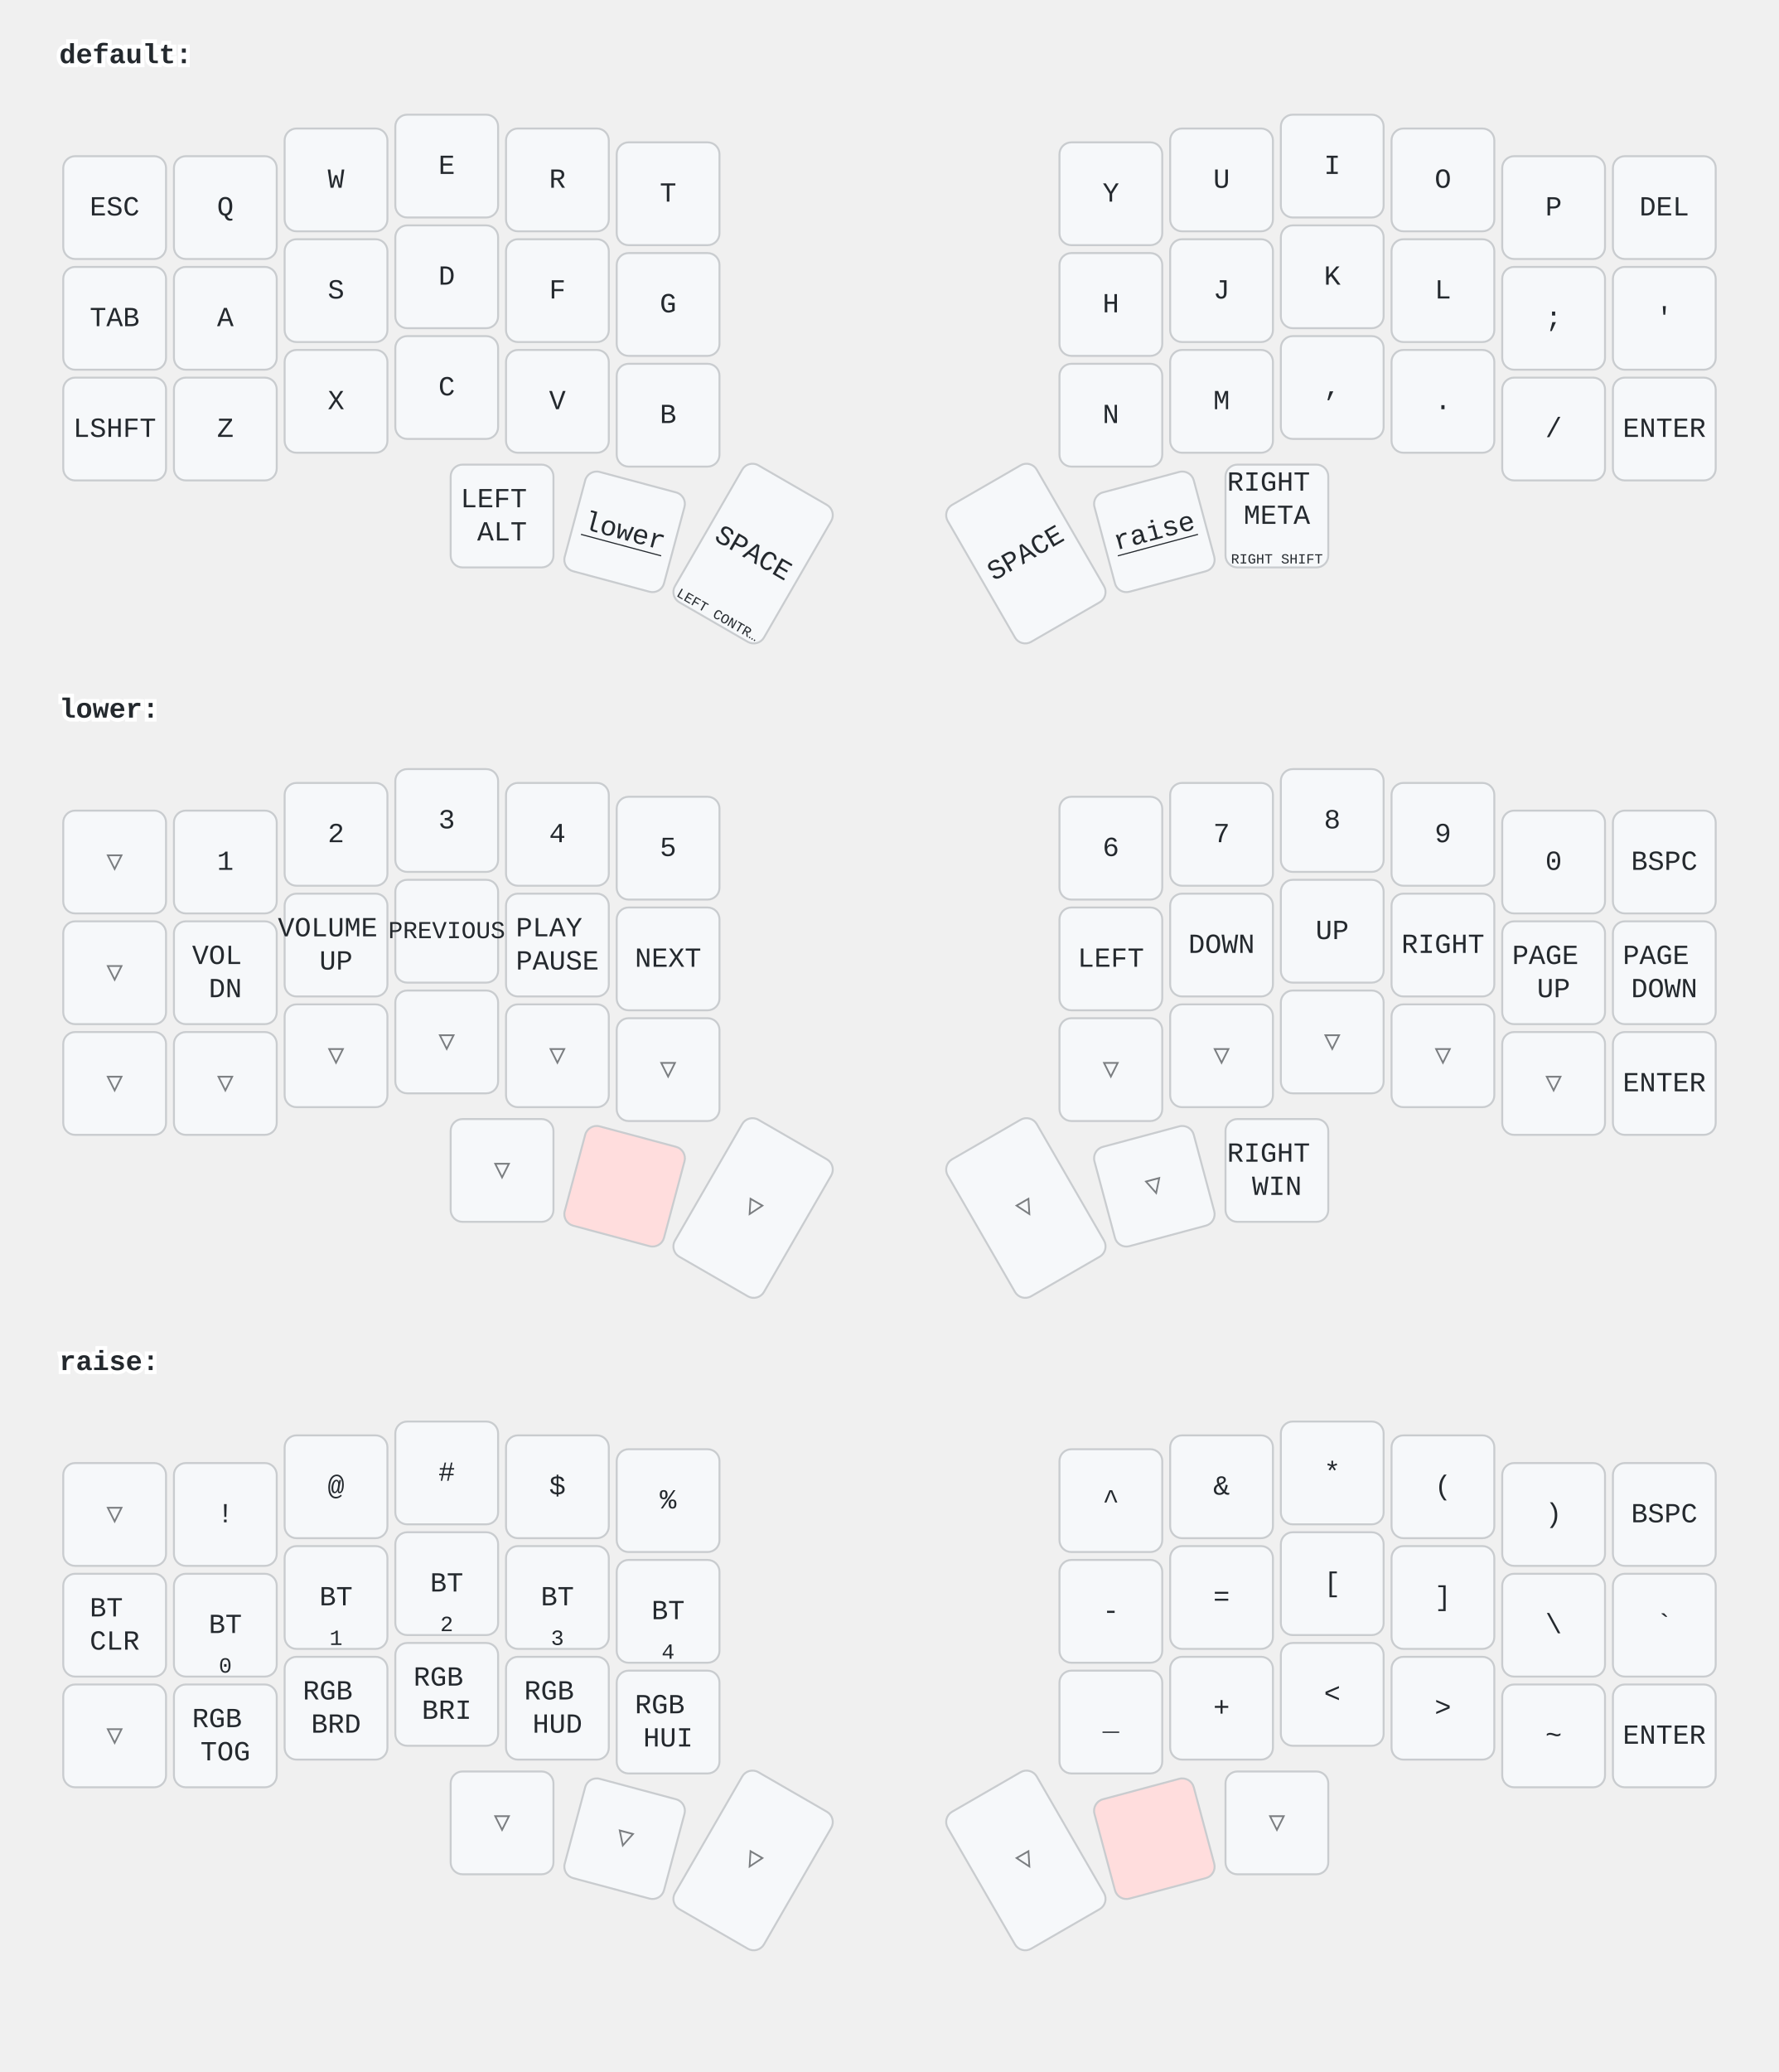
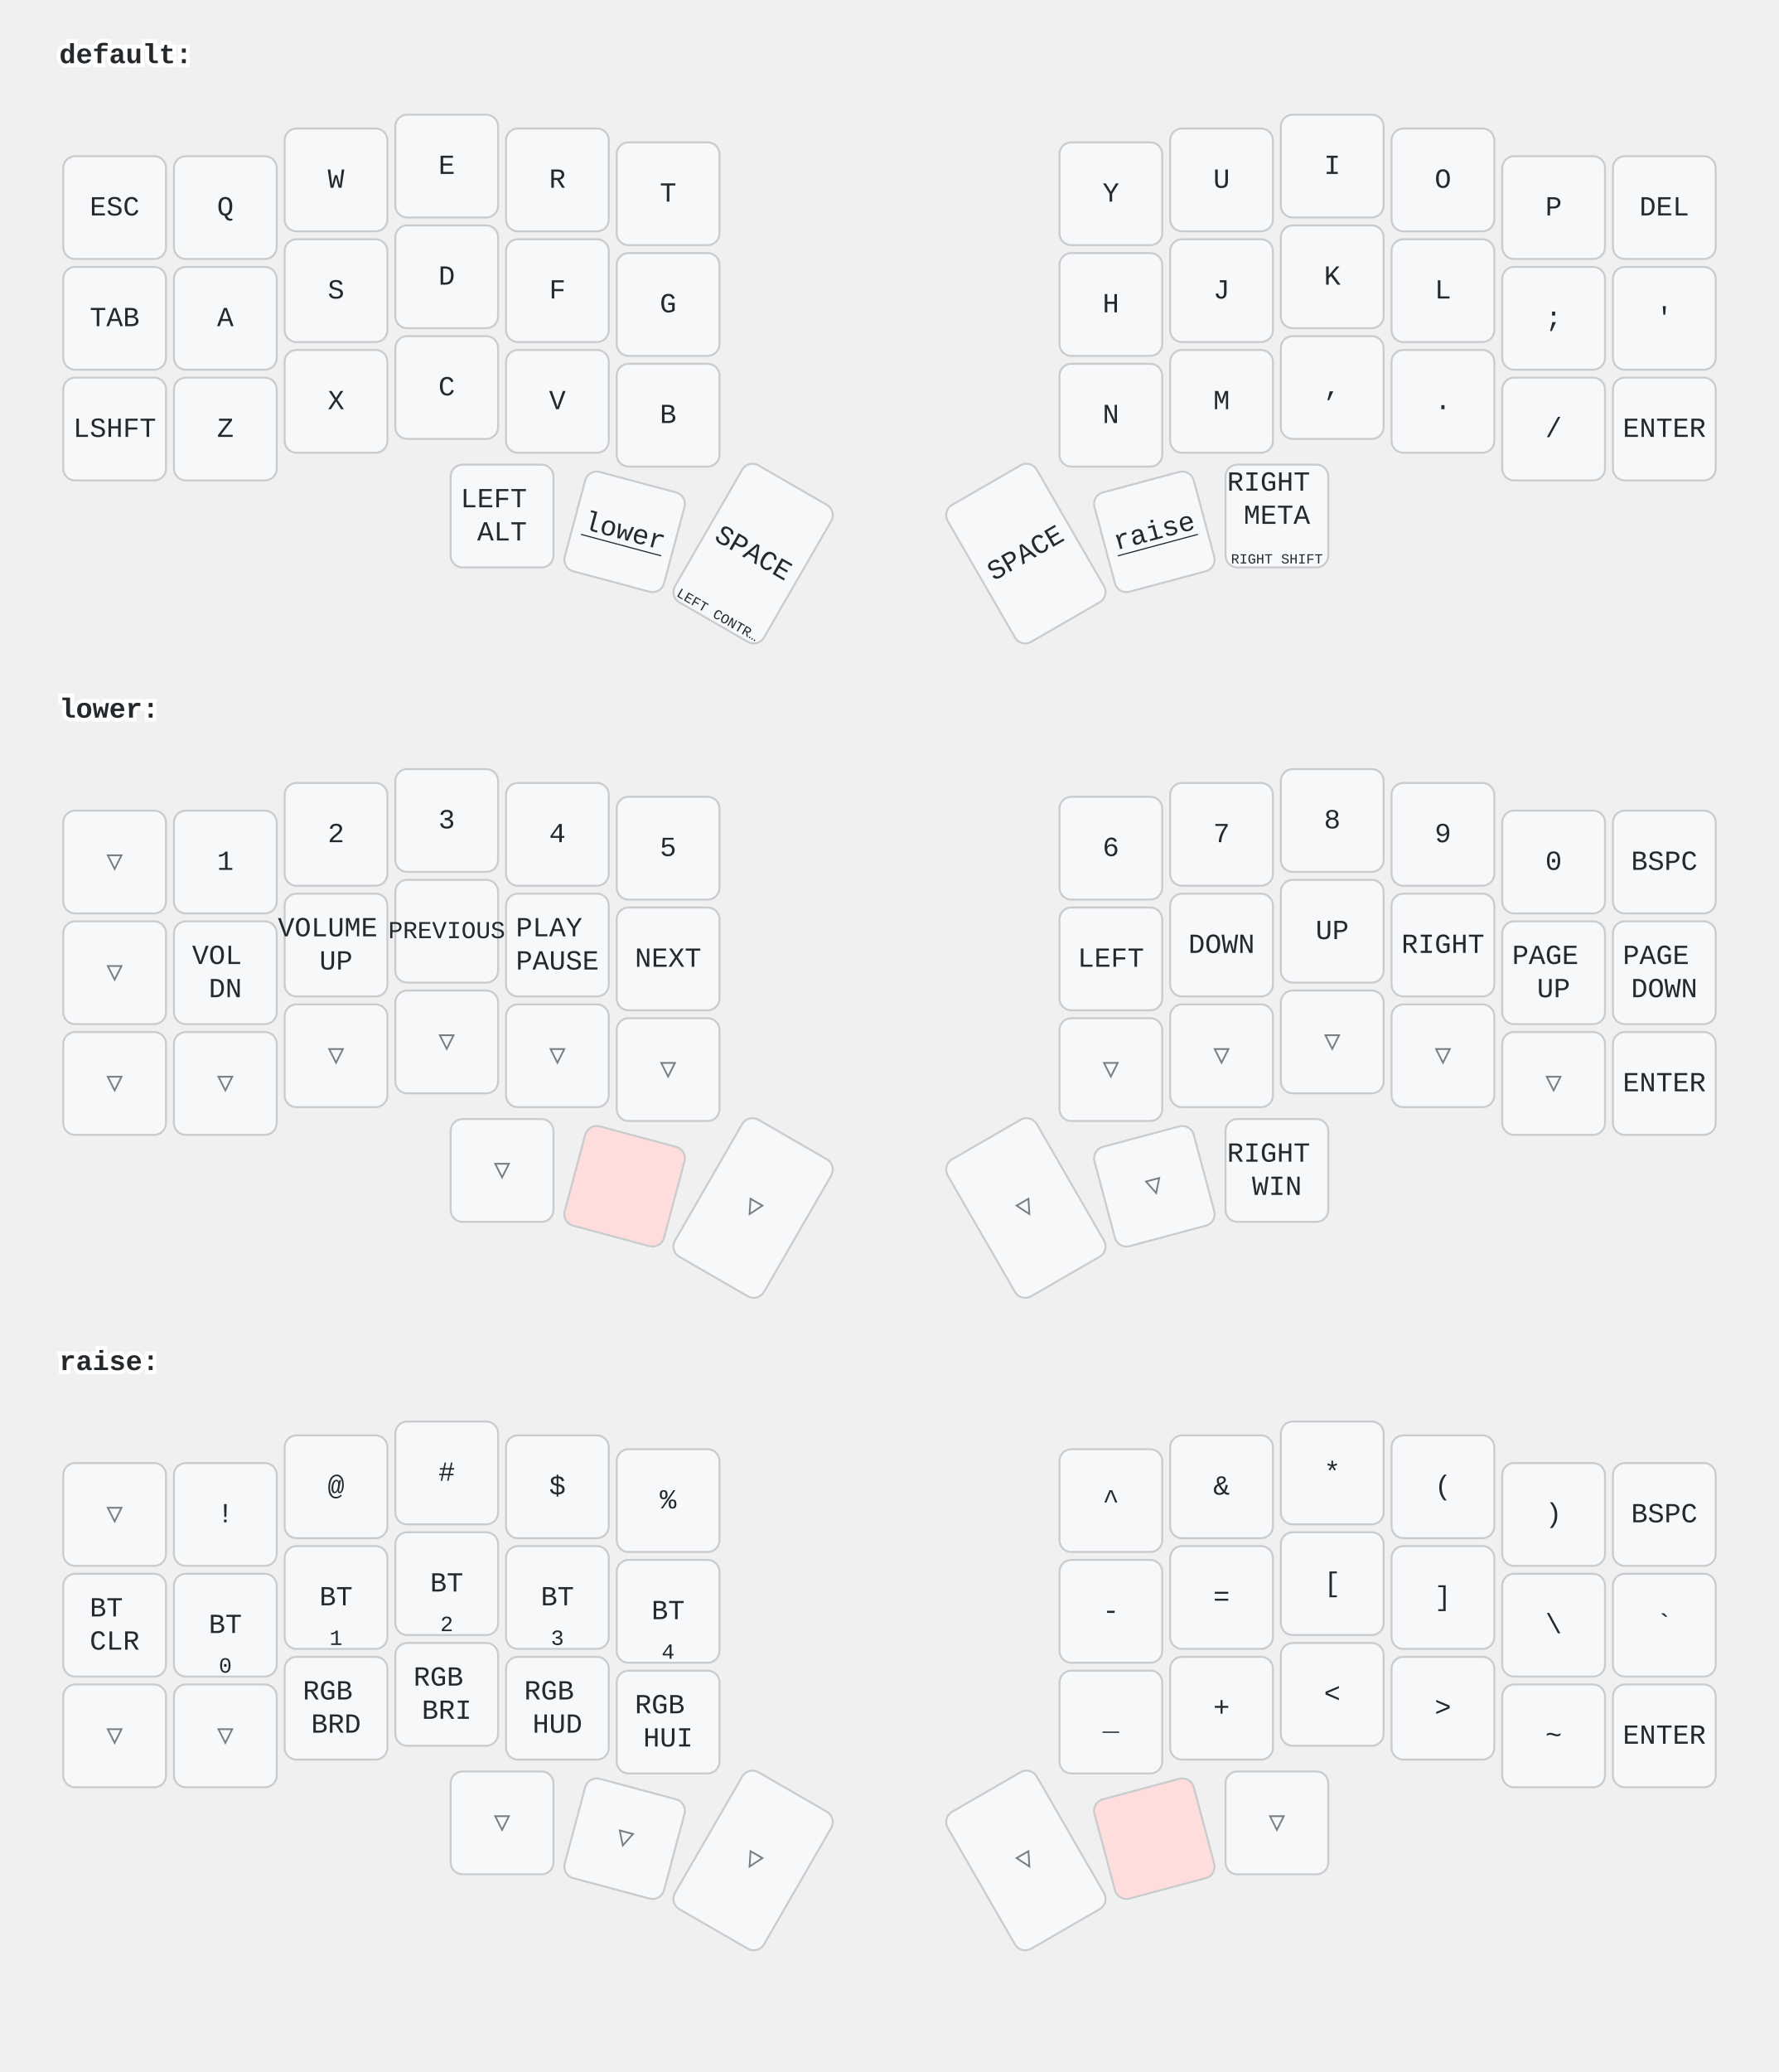
<svg xmlns="http://www.w3.org/2000/svg" width="900" height="1048" viewBox="0 0 900 1048" class="keymap">
  <style>/* inherit to force styles through use tags */
svg path {
    fill: inherit;
}

/* font and background color specifications */
svg.keymap {
    font-family: SFMono-Regular,Consolas,Liberation Mono,Menlo,monospace;
    font-size: 14px;
    font-kerning: normal;
    text-rendering: optimizeLegibility;
    fill: #24292e;
}

/* default key styling */
rect.key {
    fill: #f6f8fa;
}

rect.key, rect.combo {
    stroke: #c9cccf;
    stroke-width: 1;
}

/* default key side styling, only used is draw_key_sides is set */
rect.side {
    filter: brightness(90%);
}

/* color accent for combo boxes */
rect.combo, rect.combo-separate {
    fill: #cdf;
}

/* color accent for held keys */
rect.held, rect.combo.held {
    fill: #fdd;
}

/* color accent for ghost (optional) keys */
rect.ghost, rect.combo.ghost {
    stroke-dasharray: 4, 4;
    stroke-width: 2;
}

text {
    text-anchor: middle;
    dominant-baseline: middle;
}

/* styling for layer labels */
text.label {
    font-weight: bold;
    text-anchor: start;
    stroke: white;
    stroke-width: 4;
    paint-order: stroke;
}

/* styling for optional footer */
text.footer {
    text-anchor: end;
    dominant-baseline: auto;
    stroke: white;
    stroke-width: 4;
    paint-order: stroke;
}

/* styling for combo tap, and key hold/shifted label text */
text.combo, text.hold, text.shifted {
    font-size: 11px;
}

text.hold {
    text-anchor: middle;
    dominant-baseline: auto;
}

text.shifted {
    text-anchor: middle;
    dominant-baseline: hanging;
}

text.layer-activator {
    text-decoration: underline;
}

/* styling for hold/shifted label text in combo box */
text.combo.hold, text.combo.shifted {
    font-size: 8px;
}

/* lighter symbol for transparent keys */
text.trans {
    fill: #7b7e81;
}

/* styling for combo dendrons */
path.combo {
    stroke-width: 1;
    stroke: gray;
    fill: none;
}

/* Start Tabler Icons Cleanup */
/* cannot use height/width with glyphs */
.icon-tabler &gt; path {
    fill: inherit;
    stroke: inherit;
    stroke-width: 2;
}
/* hide tabler's default box */
.icon-tabler &gt; path[stroke="none"][fill="none"] {
    visibility: hidden;
}
/* End Tabler Icons Cleanup */
</style>
  <g transform="translate(30, 0)" class="layer-default">
    <text x="0" y="28" class="label" id="default">default:</text>
    <g transform="translate(0, 56)">
      <g transform="translate(28, 49)" class="key keypos-0">
        <rect rx="6" ry="6" x="-26" y="-26" width="52" height="52" class="key" />
        <text x="0" y="0" class="key tap">ESC</text>
      </g>
      <g transform="translate(84, 49)" class="key keypos-1">
        <rect rx="6" ry="6" x="-26" y="-26" width="52" height="52" class="key" />
        <text x="0" y="0" class="key tap">Q</text>
      </g>
      <g transform="translate(140, 35)" class="key keypos-2">
        <rect rx="6" ry="6" x="-26" y="-26" width="52" height="52" class="key" />
        <text x="0" y="0" class="key tap">W</text>
      </g>
      <g transform="translate(196, 28)" class="key keypos-3">
        <rect rx="6" ry="6" x="-26" y="-26" width="52" height="52" class="key" />
        <text x="0" y="0" class="key tap">E</text>
      </g>
      <g transform="translate(252, 35)" class="key keypos-4">
        <rect rx="6" ry="6" x="-26" y="-26" width="52" height="52" class="key" />
        <text x="0" y="0" class="key tap">R</text>
      </g>
      <g transform="translate(308, 42)" class="key keypos-5">
        <rect rx="6" ry="6" x="-26" y="-26" width="52" height="52" class="key" />
        <text x="0" y="0" class="key tap">T</text>
      </g>
      <g transform="translate(532, 42)" class="key keypos-6">
        <rect rx="6" ry="6" x="-26" y="-26" width="52" height="52" class="key" />
        <text x="0" y="0" class="key tap">Y</text>
      </g>
      <g transform="translate(588, 35)" class="key keypos-7">
        <rect rx="6" ry="6" x="-26" y="-26" width="52" height="52" class="key" />
        <text x="0" y="0" class="key tap">U</text>
      </g>
      <g transform="translate(644, 28)" class="key keypos-8">
        <rect rx="6" ry="6" x="-26" y="-26" width="52" height="52" class="key" />
        <text x="0" y="0" class="key tap">I</text>
      </g>
      <g transform="translate(700, 35)" class="key keypos-9">
        <rect rx="6" ry="6" x="-26" y="-26" width="52" height="52" class="key" />
        <text x="0" y="0" class="key tap">O</text>
      </g>
      <g transform="translate(756, 49)" class="key keypos-10">
        <rect rx="6" ry="6" x="-26" y="-26" width="52" height="52" class="key" />
        <text x="0" y="0" class="key tap">P</text>
      </g>
      <g transform="translate(812, 49)" class="key keypos-11">
        <rect rx="6" ry="6" x="-26" y="-26" width="52" height="52" class="key" />
        <text x="0" y="0" class="key tap">DEL</text>
      </g>
      <g transform="translate(28, 105)" class="key keypos-12">
        <rect rx="6" ry="6" x="-26" y="-26" width="52" height="52" class="key" />
        <text x="0" y="0" class="key tap">TAB</text>
      </g>
      <g transform="translate(84, 105)" class="key keypos-13">
        <rect rx="6" ry="6" x="-26" y="-26" width="52" height="52" class="key" />
        <text x="0" y="0" class="key tap">A</text>
      </g>
      <g transform="translate(140, 91)" class="key keypos-14">
        <rect rx="6" ry="6" x="-26" y="-26" width="52" height="52" class="key" />
        <text x="0" y="0" class="key tap">S</text>
      </g>
      <g transform="translate(196, 84)" class="key keypos-15">
        <rect rx="6" ry="6" x="-26" y="-26" width="52" height="52" class="key" />
        <text x="0" y="0" class="key tap">D</text>
      </g>
      <g transform="translate(252, 91)" class="key keypos-16">
        <rect rx="6" ry="6" x="-26" y="-26" width="52" height="52" class="key" />
        <text x="0" y="0" class="key tap">F</text>
      </g>
      <g transform="translate(308, 98)" class="key keypos-17">
        <rect rx="6" ry="6" x="-26" y="-26" width="52" height="52" class="key" />
        <text x="0" y="0" class="key tap">G</text>
      </g>
      <g transform="translate(532, 98)" class="key keypos-18">
        <rect rx="6" ry="6" x="-26" y="-26" width="52" height="52" class="key" />
        <text x="0" y="0" class="key tap">H</text>
      </g>
      <g transform="translate(588, 91)" class="key keypos-19">
        <rect rx="6" ry="6" x="-26" y="-26" width="52" height="52" class="key" />
        <text x="0" y="0" class="key tap">J</text>
      </g>
      <g transform="translate(644, 84)" class="key keypos-20">
        <rect rx="6" ry="6" x="-26" y="-26" width="52" height="52" class="key" />
        <text x="0" y="0" class="key tap">K</text>
      </g>
      <g transform="translate(700, 91)" class="key keypos-21">
        <rect rx="6" ry="6" x="-26" y="-26" width="52" height="52" class="key" />
        <text x="0" y="0" class="key tap">L</text>
      </g>
      <g transform="translate(756, 105)" class="key keypos-22">
        <rect rx="6" ry="6" x="-26" y="-26" width="52" height="52" class="key" />
        <text x="0" y="0" class="key tap">;</text>
      </g>
      <g transform="translate(812, 105)" class="key keypos-23">
        <rect rx="6" ry="6" x="-26" y="-26" width="52" height="52" class="key" />
        <text x="0" y="0" class="key tap">'</text>
      </g>
      <g transform="translate(28, 161)" class="key keypos-24">
        <rect rx="6" ry="6" x="-26" y="-26" width="52" height="52" class="key" />
        <text x="0" y="0" class="key tap">LSHFT</text>
      </g>
      <g transform="translate(84, 161)" class="key keypos-25">
        <rect rx="6" ry="6" x="-26" y="-26" width="52" height="52" class="key" />
        <text x="0" y="0" class="key tap">Z</text>
      </g>
      <g transform="translate(140, 147)" class="key keypos-26">
        <rect rx="6" ry="6" x="-26" y="-26" width="52" height="52" class="key" />
        <text x="0" y="0" class="key tap">X</text>
      </g>
      <g transform="translate(196, 140)" class="key keypos-27">
        <rect rx="6" ry="6" x="-26" y="-26" width="52" height="52" class="key" />
        <text x="0" y="0" class="key tap">C</text>
      </g>
      <g transform="translate(252, 147)" class="key keypos-28">
        <rect rx="6" ry="6" x="-26" y="-26" width="52" height="52" class="key" />
        <text x="0" y="0" class="key tap">V</text>
      </g>
      <g transform="translate(308, 154)" class="key keypos-29">
        <rect rx="6" ry="6" x="-26" y="-26" width="52" height="52" class="key" />
        <text x="0" y="0" class="key tap">B</text>
      </g>
      <g transform="translate(532, 154)" class="key keypos-30">
        <rect rx="6" ry="6" x="-26" y="-26" width="52" height="52" class="key" />
        <text x="0" y="0" class="key tap">N</text>
      </g>
      <g transform="translate(588, 147)" class="key keypos-31">
        <rect rx="6" ry="6" x="-26" y="-26" width="52" height="52" class="key" />
        <text x="0" y="0" class="key tap">M</text>
      </g>
      <g transform="translate(644, 140)" class="key keypos-32">
        <rect rx="6" ry="6" x="-26" y="-26" width="52" height="52" class="key" />
        <text x="0" y="0" class="key tap">,</text>
      </g>
      <g transform="translate(700, 147)" class="key keypos-33">
        <rect rx="6" ry="6" x="-26" y="-26" width="52" height="52" class="key" />
        <text x="0" y="0" class="key tap">.</text>
      </g>
      <g transform="translate(756, 161)" class="key keypos-34">
        <rect rx="6" ry="6" x="-26" y="-26" width="52" height="52" class="key" />
        <text x="0" y="0" class="key tap">/</text>
      </g>
      <g transform="translate(812, 161)" class="key keypos-35">
        <rect rx="6" ry="6" x="-26" y="-26" width="52" height="52" class="key" />
        <text x="0" y="0" class="key tap">ENTER</text>
      </g>
      <g transform="translate(224, 205)" class="key keypos-36">
        <rect rx="6" ry="6" x="-26" y="-26" width="52" height="52" class="key" />
        <text x="0" y="0" class="key tap">
          <tspan x="0" dy="-0.6em">LEFT</tspan>
          <tspan x="0" dy="1.2em">ALT</tspan>
        </text>
      </g>
      <g transform="translate(286, 213) rotate(15.0)" class="key keypos-37">
        <rect rx="6" ry="6" x="-26" y="-26" width="52" height="52" class="key" />
        <a href="#lower">
          <text x="0" y="0" class="key tap layer-activator">lower</text>
        </a>
      </g>
      <g transform="translate(351, 224) rotate(30.0)" class="key keypos-38">
        <rect rx="6" ry="6" x="-26" y="-40" width="52" height="80" class="key" />
        <text x="0" y="0" class="key tap">SPACE</text>
        <text x="0" y="38" class="key hold">
          <tspan style="font-size: 64%">LEFT CONTR…</tspan>
        </text>
      </g>
      <g transform="translate(489, 224) rotate(-30.0)" class="key keypos-39">
        <rect rx="6" ry="6" x="-26" y="-40" width="52" height="80" class="key" />
        <text x="0" y="0" class="key tap">SPACE</text>
      </g>
      <g transform="translate(554, 213) rotate(-15.0)" class="key keypos-40">
        <rect rx="6" ry="6" x="-26" y="-26" width="52" height="52" class="key" />
        <a href="#raise">
          <text x="0" y="0" class="key tap layer-activator">raise</text>
        </a>
      </g>
      <g transform="translate(616, 205)" class="key keypos-41">
        <rect rx="6" ry="6" x="-26" y="-26" width="52" height="52" class="key" />
        <text x="0" y="0" class="key tap">
          <tspan x="0" dy="-1.2em">RIGHT</tspan>
          <tspan x="0" dy="1.2em">META</tspan>
        </text>
        <text x="0" y="24" class="key hold">
          <tspan style="font-size: 64%">RIGHT SHIFT</tspan>
        </text>
      </g>
    </g>
  </g>
  <g transform="translate(30, 331)" class="layer-lower">
    <text x="0" y="28" class="label" id="lower">lower:</text>
    <g transform="translate(0, 56)">
      <g transform="translate(28, 49)" class="key trans keypos-0">
        <rect rx="6" ry="6" x="-26" y="-26" width="52" height="52" class="key trans" />
        <text x="0" y="0" class="key trans tap">▽</text>
      </g>
      <g transform="translate(84, 49)" class="key keypos-1">
        <rect rx="6" ry="6" x="-26" y="-26" width="52" height="52" class="key" />
        <text x="0" y="0" class="key tap">1</text>
      </g>
      <g transform="translate(140, 35)" class="key keypos-2">
        <rect rx="6" ry="6" x="-26" y="-26" width="52" height="52" class="key" />
        <text x="0" y="0" class="key tap">2</text>
      </g>
      <g transform="translate(196, 28)" class="key keypos-3">
        <rect rx="6" ry="6" x="-26" y="-26" width="52" height="52" class="key" />
        <text x="0" y="0" class="key tap">3</text>
      </g>
      <g transform="translate(252, 35)" class="key keypos-4">
        <rect rx="6" ry="6" x="-26" y="-26" width="52" height="52" class="key" />
        <text x="0" y="0" class="key tap">4</text>
      </g>
      <g transform="translate(308, 42)" class="key keypos-5">
        <rect rx="6" ry="6" x="-26" y="-26" width="52" height="52" class="key" />
        <text x="0" y="0" class="key tap">5</text>
      </g>
      <g transform="translate(532, 42)" class="key keypos-6">
        <rect rx="6" ry="6" x="-26" y="-26" width="52" height="52" class="key" />
        <text x="0" y="0" class="key tap">6</text>
      </g>
      <g transform="translate(588, 35)" class="key keypos-7">
        <rect rx="6" ry="6" x="-26" y="-26" width="52" height="52" class="key" />
        <text x="0" y="0" class="key tap">7</text>
      </g>
      <g transform="translate(644, 28)" class="key keypos-8">
        <rect rx="6" ry="6" x="-26" y="-26" width="52" height="52" class="key" />
        <text x="0" y="0" class="key tap">8</text>
      </g>
      <g transform="translate(700, 35)" class="key keypos-9">
        <rect rx="6" ry="6" x="-26" y="-26" width="52" height="52" class="key" />
        <text x="0" y="0" class="key tap">9</text>
      </g>
      <g transform="translate(756, 49)" class="key keypos-10">
        <rect rx="6" ry="6" x="-26" y="-26" width="52" height="52" class="key" />
        <text x="0" y="0" class="key tap">0</text>
      </g>
      <g transform="translate(812, 49)" class="key keypos-11">
        <rect rx="6" ry="6" x="-26" y="-26" width="52" height="52" class="key" />
        <text x="0" y="0" class="key tap">BSPC</text>
      </g>
      <g transform="translate(28, 105)" class="key trans keypos-12">
        <rect rx="6" ry="6" x="-26" y="-26" width="52" height="52" class="key trans" />
        <text x="0" y="0" class="key trans tap">▽</text>
      </g>
      <g transform="translate(84, 105)" class="key keypos-13">
        <rect rx="6" ry="6" x="-26" y="-26" width="52" height="52" class="key" />
        <text x="0" y="0" class="key tap">
          <tspan x="0" dy="-0.6em">VOL</tspan>
          <tspan x="0" dy="1.2em">DN</tspan>
        </text>
      </g>
      <g transform="translate(140, 91)" class="key keypos-14">
        <rect rx="6" ry="6" x="-26" y="-26" width="52" height="52" class="key" />
        <text x="0" y="0" class="key tap">
          <tspan x="0" dy="-0.6em">VOLUME</tspan>
          <tspan x="0" dy="1.2em">UP</tspan>
        </text>
      </g>
      <g transform="translate(196, 84)" class="key keypos-15">
        <rect rx="6" ry="6" x="-26" y="-26" width="52" height="52" class="key" />
        <text x="0" y="0" class="key tap">
          <tspan style="font-size: 88%">PREVIOUS</tspan>
        </text>
      </g>
      <g transform="translate(252, 91)" class="key keypos-16">
        <rect rx="6" ry="6" x="-26" y="-26" width="52" height="52" class="key" />
        <text x="0" y="0" class="key tap">
          <tspan x="0" dy="-0.6em">PLAY</tspan>
          <tspan x="0" dy="1.2em">PAUSE</tspan>
        </text>
      </g>
      <g transform="translate(308, 98)" class="key keypos-17">
        <rect rx="6" ry="6" x="-26" y="-26" width="52" height="52" class="key" />
        <text x="0" y="0" class="key tap">NEXT</text>
      </g>
      <g transform="translate(532, 98)" class="key keypos-18">
        <rect rx="6" ry="6" x="-26" y="-26" width="52" height="52" class="key" />
        <text x="0" y="0" class="key tap">LEFT</text>
      </g>
      <g transform="translate(588, 91)" class="key keypos-19">
        <rect rx="6" ry="6" x="-26" y="-26" width="52" height="52" class="key" />
        <text x="0" y="0" class="key tap">DOWN</text>
      </g>
      <g transform="translate(644, 84)" class="key keypos-20">
        <rect rx="6" ry="6" x="-26" y="-26" width="52" height="52" class="key" />
        <text x="0" y="0" class="key tap">UP</text>
      </g>
      <g transform="translate(700, 91)" class="key keypos-21">
        <rect rx="6" ry="6" x="-26" y="-26" width="52" height="52" class="key" />
        <text x="0" y="0" class="key tap">RIGHT</text>
      </g>
      <g transform="translate(756, 105)" class="key keypos-22">
        <rect rx="6" ry="6" x="-26" y="-26" width="52" height="52" class="key" />
        <text x="0" y="0" class="key tap">
          <tspan x="0" dy="-0.6em">PAGE</tspan>
          <tspan x="0" dy="1.2em">UP</tspan>
        </text>
      </g>
      <g transform="translate(812, 105)" class="key keypos-23">
        <rect rx="6" ry="6" x="-26" y="-26" width="52" height="52" class="key" />
        <text x="0" y="0" class="key tap">
          <tspan x="0" dy="-0.6em">PAGE</tspan>
          <tspan x="0" dy="1.2em">DOWN</tspan>
        </text>
      </g>
      <g transform="translate(28, 161)" class="key trans keypos-24">
        <rect rx="6" ry="6" x="-26" y="-26" width="52" height="52" class="key trans" />
        <text x="0" y="0" class="key trans tap">▽</text>
      </g>
      <g transform="translate(84, 161)" class="key trans keypos-25">
        <rect rx="6" ry="6" x="-26" y="-26" width="52" height="52" class="key trans" />
        <text x="0" y="0" class="key trans tap">▽</text>
      </g>
      <g transform="translate(140, 147)" class="key trans keypos-26">
        <rect rx="6" ry="6" x="-26" y="-26" width="52" height="52" class="key trans" />
        <text x="0" y="0" class="key trans tap">▽</text>
      </g>
      <g transform="translate(196, 140)" class="key trans keypos-27">
        <rect rx="6" ry="6" x="-26" y="-26" width="52" height="52" class="key trans" />
        <text x="0" y="0" class="key trans tap">▽</text>
      </g>
      <g transform="translate(252, 147)" class="key trans keypos-28">
        <rect rx="6" ry="6" x="-26" y="-26" width="52" height="52" class="key trans" />
        <text x="0" y="0" class="key trans tap">▽</text>
      </g>
      <g transform="translate(308, 154)" class="key trans keypos-29">
        <rect rx="6" ry="6" x="-26" y="-26" width="52" height="52" class="key trans" />
        <text x="0" y="0" class="key trans tap">▽</text>
      </g>
      <g transform="translate(532, 154)" class="key trans keypos-30">
        <rect rx="6" ry="6" x="-26" y="-26" width="52" height="52" class="key trans" />
        <text x="0" y="0" class="key trans tap">▽</text>
      </g>
      <g transform="translate(588, 147)" class="key trans keypos-31">
        <rect rx="6" ry="6" x="-26" y="-26" width="52" height="52" class="key trans" />
        <text x="0" y="0" class="key trans tap">▽</text>
      </g>
      <g transform="translate(644, 140)" class="key trans keypos-32">
        <rect rx="6" ry="6" x="-26" y="-26" width="52" height="52" class="key trans" />
        <text x="0" y="0" class="key trans tap">▽</text>
      </g>
      <g transform="translate(700, 147)" class="key trans keypos-33">
        <rect rx="6" ry="6" x="-26" y="-26" width="52" height="52" class="key trans" />
        <text x="0" y="0" class="key trans tap">▽</text>
      </g>
      <g transform="translate(756, 161)" class="key trans keypos-34">
        <rect rx="6" ry="6" x="-26" y="-26" width="52" height="52" class="key trans" />
        <text x="0" y="0" class="key trans tap">▽</text>
      </g>
      <g transform="translate(812, 161)" class="key keypos-35">
        <rect rx="6" ry="6" x="-26" y="-26" width="52" height="52" class="key" />
        <text x="0" y="0" class="key tap">ENTER</text>
      </g>
      <g transform="translate(224, 205)" class="key trans keypos-36">
        <rect rx="6" ry="6" x="-26" y="-26" width="52" height="52" class="key trans" />
        <text x="0" y="0" class="key trans tap">▽</text>
      </g>
      <g transform="translate(286, 213) rotate(15.0)" class="key held keypos-37">
        <rect rx="6" ry="6" x="-26" y="-26" width="52" height="52" class="key held" />
      </g>
      <g transform="translate(351, 224) rotate(30.0)" class="key trans keypos-38">
        <rect rx="6" ry="6" x="-26" y="-40" width="52" height="80" class="key trans" />
        <text x="0" y="0" class="key trans tap">▽</text>
      </g>
      <g transform="translate(489, 224) rotate(-30.0)" class="key trans keypos-39">
        <rect rx="6" ry="6" x="-26" y="-40" width="52" height="80" class="key trans" />
        <text x="0" y="0" class="key trans tap">▽</text>
      </g>
      <g transform="translate(554, 213) rotate(-15.0)" class="key trans keypos-40">
        <rect rx="6" ry="6" x="-26" y="-26" width="52" height="52" class="key trans" />
        <text x="0" y="0" class="key trans tap">▽</text>
      </g>
      <g transform="translate(616, 205)" class="key keypos-41">
        <rect rx="6" ry="6" x="-26" y="-26" width="52" height="52" class="key" />
        <text x="0" y="0" class="key tap">
          <tspan x="0" dy="-0.6em">RIGHT</tspan>
          <tspan x="0" dy="1.2em">WIN</tspan>
        </text>
      </g>
    </g>
  </g>
  <g transform="translate(30, 661)" class="layer-raise">
    <text x="0" y="28" class="label" id="raise">raise:</text>
    <g transform="translate(0, 56)">
      <g transform="translate(28, 49)" class="key trans keypos-0">
        <rect rx="6" ry="6" x="-26" y="-26" width="52" height="52" class="key trans" />
        <text x="0" y="0" class="key trans tap">▽</text>
      </g>
      <g transform="translate(84, 49)" class="key keypos-1">
        <rect rx="6" ry="6" x="-26" y="-26" width="52" height="52" class="key" />
        <text x="0" y="0" class="key tap">!</text>
      </g>
      <g transform="translate(140, 35)" class="key keypos-2">
        <rect rx="6" ry="6" x="-26" y="-26" width="52" height="52" class="key" />
        <text x="0" y="0" class="key tap">@</text>
      </g>
      <g transform="translate(196, 28)" class="key keypos-3">
        <rect rx="6" ry="6" x="-26" y="-26" width="52" height="52" class="key" />
        <text x="0" y="0" class="key tap">#</text>
      </g>
      <g transform="translate(252, 35)" class="key keypos-4">
        <rect rx="6" ry="6" x="-26" y="-26" width="52" height="52" class="key" />
        <text x="0" y="0" class="key tap">$</text>
      </g>
      <g transform="translate(308, 42)" class="key keypos-5">
        <rect rx="6" ry="6" x="-26" y="-26" width="52" height="52" class="key" />
        <text x="0" y="0" class="key tap">%</text>
      </g>
      <g transform="translate(532, 42)" class="key keypos-6">
        <rect rx="6" ry="6" x="-26" y="-26" width="52" height="52" class="key" />
        <text x="0" y="0" class="key tap">^</text>
      </g>
      <g transform="translate(588, 35)" class="key keypos-7">
        <rect rx="6" ry="6" x="-26" y="-26" width="52" height="52" class="key" />
        <text x="0" y="0" class="key tap">&amp;</text>
      </g>
      <g transform="translate(644, 28)" class="key keypos-8">
        <rect rx="6" ry="6" x="-26" y="-26" width="52" height="52" class="key" />
        <text x="0" y="0" class="key tap">*</text>
      </g>
      <g transform="translate(700, 35)" class="key keypos-9">
        <rect rx="6" ry="6" x="-26" y="-26" width="52" height="52" class="key" />
        <text x="0" y="0" class="key tap">(</text>
      </g>
      <g transform="translate(756, 49)" class="key keypos-10">
        <rect rx="6" ry="6" x="-26" y="-26" width="52" height="52" class="key" />
        <text x="0" y="0" class="key tap">)</text>
      </g>
      <g transform="translate(812, 49)" class="key keypos-11">
        <rect rx="6" ry="6" x="-26" y="-26" width="52" height="52" class="key" />
        <text x="0" y="0" class="key tap">BSPC</text>
      </g>
      <g transform="translate(28, 105)" class="key keypos-12">
        <rect rx="6" ry="6" x="-26" y="-26" width="52" height="52" class="key" />
        <text x="0" y="0" class="key tap">
          <tspan x="0" dy="-0.6em">BT</tspan>
          <tspan x="0" dy="1.2em">CLR</tspan>
        </text>
      </g>
      <g transform="translate(84, 105)" class="key keypos-13">
        <rect rx="6" ry="6" x="-26" y="-26" width="52" height="52" class="key" />
        <text x="0" y="0" class="key tap">BT</text>
        <text x="0" y="24" class="key hold">0</text>
      </g>
      <g transform="translate(140, 91)" class="key keypos-14">
        <rect rx="6" ry="6" x="-26" y="-26" width="52" height="52" class="key" />
        <text x="0" y="0" class="key tap">BT</text>
        <text x="0" y="24" class="key hold">1</text>
      </g>
      <g transform="translate(196, 84)" class="key keypos-15">
        <rect rx="6" ry="6" x="-26" y="-26" width="52" height="52" class="key" />
        <text x="0" y="0" class="key tap">BT</text>
        <text x="0" y="24" class="key hold">2</text>
      </g>
      <g transform="translate(252, 91)" class="key keypos-16">
        <rect rx="6" ry="6" x="-26" y="-26" width="52" height="52" class="key" />
        <text x="0" y="0" class="key tap">BT</text>
        <text x="0" y="24" class="key hold">3</text>
      </g>
      <g transform="translate(308, 98)" class="key keypos-17">
        <rect rx="6" ry="6" x="-26" y="-26" width="52" height="52" class="key" />
        <text x="0" y="0" class="key tap">BT</text>
        <text x="0" y="24" class="key hold">4</text>
      </g>
      <g transform="translate(532, 98)" class="key keypos-18">
        <rect rx="6" ry="6" x="-26" y="-26" width="52" height="52" class="key" />
        <text x="0" y="0" class="key tap">-</text>
      </g>
      <g transform="translate(588, 91)" class="key keypos-19">
        <rect rx="6" ry="6" x="-26" y="-26" width="52" height="52" class="key" />
        <text x="0" y="0" class="key tap">=</text>
      </g>
      <g transform="translate(644, 84)" class="key keypos-20">
        <rect rx="6" ry="6" x="-26" y="-26" width="52" height="52" class="key" />
        <text x="0" y="0" class="key tap">[</text>
      </g>
      <g transform="translate(700, 91)" class="key keypos-21">
        <rect rx="6" ry="6" x="-26" y="-26" width="52" height="52" class="key" />
        <text x="0" y="0" class="key tap">]</text>
      </g>
      <g transform="translate(756, 105)" class="key keypos-22">
        <rect rx="6" ry="6" x="-26" y="-26" width="52" height="52" class="key" />
        <text x="0" y="0" class="key tap">\</text>
      </g>
      <g transform="translate(812, 105)" class="key keypos-23">
        <rect rx="6" ry="6" x="-26" y="-26" width="52" height="52" class="key" />
        <text x="0" y="0" class="key tap">`</text>
      </g>
      <g transform="translate(28, 161)" class="key trans keypos-24">
        <rect rx="6" ry="6" x="-26" y="-26" width="52" height="52" class="key trans" />
        <text x="0" y="0" class="key trans tap">▽</text>
      </g>
-       <g transform="translate(84, 161)" class="key keypos-25">
-         <rect rx="6" ry="6" x="-26" y="-26" width="52" height="52" class="key" />
-         <text x="0" y="0" class="key tap">
-           <tspan x="0" dy="-0.6em">RGB</tspan>
-           <tspan x="0" dy="1.2em">TOG</tspan>
-         </text>
+       <g transform="translate(84, 161)" class="key trans keypos-25">
+         <rect rx="6" ry="6" x="-26" y="-26" width="52" height="52" class="key trans" />
+         <text x="0" y="0" class="key trans tap">▽</text>
      </g>
      <g transform="translate(140, 147)" class="key keypos-26">
        <rect rx="6" ry="6" x="-26" y="-26" width="52" height="52" class="key" />
        <text x="0" y="0" class="key tap">
          <tspan x="0" dy="-0.6em">RGB</tspan>
          <tspan x="0" dy="1.2em">BRD</tspan>
        </text>
      </g>
      <g transform="translate(196, 140)" class="key keypos-27">
        <rect rx="6" ry="6" x="-26" y="-26" width="52" height="52" class="key" />
        <text x="0" y="0" class="key tap">
          <tspan x="0" dy="-0.6em">RGB</tspan>
          <tspan x="0" dy="1.2em">BRI</tspan>
        </text>
      </g>
      <g transform="translate(252, 147)" class="key keypos-28">
        <rect rx="6" ry="6" x="-26" y="-26" width="52" height="52" class="key" />
        <text x="0" y="0" class="key tap">
          <tspan x="0" dy="-0.6em">RGB</tspan>
          <tspan x="0" dy="1.2em">HUD</tspan>
        </text>
      </g>
      <g transform="translate(308, 154)" class="key keypos-29">
        <rect rx="6" ry="6" x="-26" y="-26" width="52" height="52" class="key" />
        <text x="0" y="0" class="key tap">
          <tspan x="0" dy="-0.6em">RGB</tspan>
          <tspan x="0" dy="1.2em">HUI</tspan>
        </text>
      </g>
      <g transform="translate(532, 154)" class="key keypos-30">
        <rect rx="6" ry="6" x="-26" y="-26" width="52" height="52" class="key" />
        <text x="0" y="0" class="key tap">_</text>
      </g>
      <g transform="translate(588, 147)" class="key keypos-31">
        <rect rx="6" ry="6" x="-26" y="-26" width="52" height="52" class="key" />
        <text x="0" y="0" class="key tap">+</text>
      </g>
      <g transform="translate(644, 140)" class="key keypos-32">
        <rect rx="6" ry="6" x="-26" y="-26" width="52" height="52" class="key" />
        <text x="0" y="0" class="key tap">&lt;</text>
      </g>
      <g transform="translate(700, 147)" class="key keypos-33">
        <rect rx="6" ry="6" x="-26" y="-26" width="52" height="52" class="key" />
        <text x="0" y="0" class="key tap">&gt;</text>
      </g>
      <g transform="translate(756, 161)" class="key keypos-34">
        <rect rx="6" ry="6" x="-26" y="-26" width="52" height="52" class="key" />
        <text x="0" y="0" class="key tap">~</text>
      </g>
      <g transform="translate(812, 161)" class="key keypos-35">
        <rect rx="6" ry="6" x="-26" y="-26" width="52" height="52" class="key" />
        <text x="0" y="0" class="key tap">ENTER</text>
      </g>
      <g transform="translate(224, 205)" class="key trans keypos-36">
        <rect rx="6" ry="6" x="-26" y="-26" width="52" height="52" class="key trans" />
        <text x="0" y="0" class="key trans tap">▽</text>
      </g>
      <g transform="translate(286, 213) rotate(15.0)" class="key trans keypos-37">
        <rect rx="6" ry="6" x="-26" y="-26" width="52" height="52" class="key trans" />
        <text x="0" y="0" class="key trans tap">▽</text>
      </g>
      <g transform="translate(351, 224) rotate(30.0)" class="key trans keypos-38">
        <rect rx="6" ry="6" x="-26" y="-40" width="52" height="80" class="key trans" />
        <text x="0" y="0" class="key trans tap">▽</text>
      </g>
      <g transform="translate(489, 224) rotate(-30.0)" class="key trans keypos-39">
        <rect rx="6" ry="6" x="-26" y="-40" width="52" height="80" class="key trans" />
        <text x="0" y="0" class="key trans tap">▽</text>
      </g>
      <g transform="translate(554, 213) rotate(-15.0)" class="key held keypos-40">
        <rect rx="6" ry="6" x="-26" y="-26" width="52" height="52" class="key held" />
      </g>
      <g transform="translate(616, 205)" class="key trans keypos-41">
        <rect rx="6" ry="6" x="-26" y="-26" width="52" height="52" class="key trans" />
        <text x="0" y="0" class="key trans tap">▽</text>
      </g>
    </g>
  </g>
</svg>
